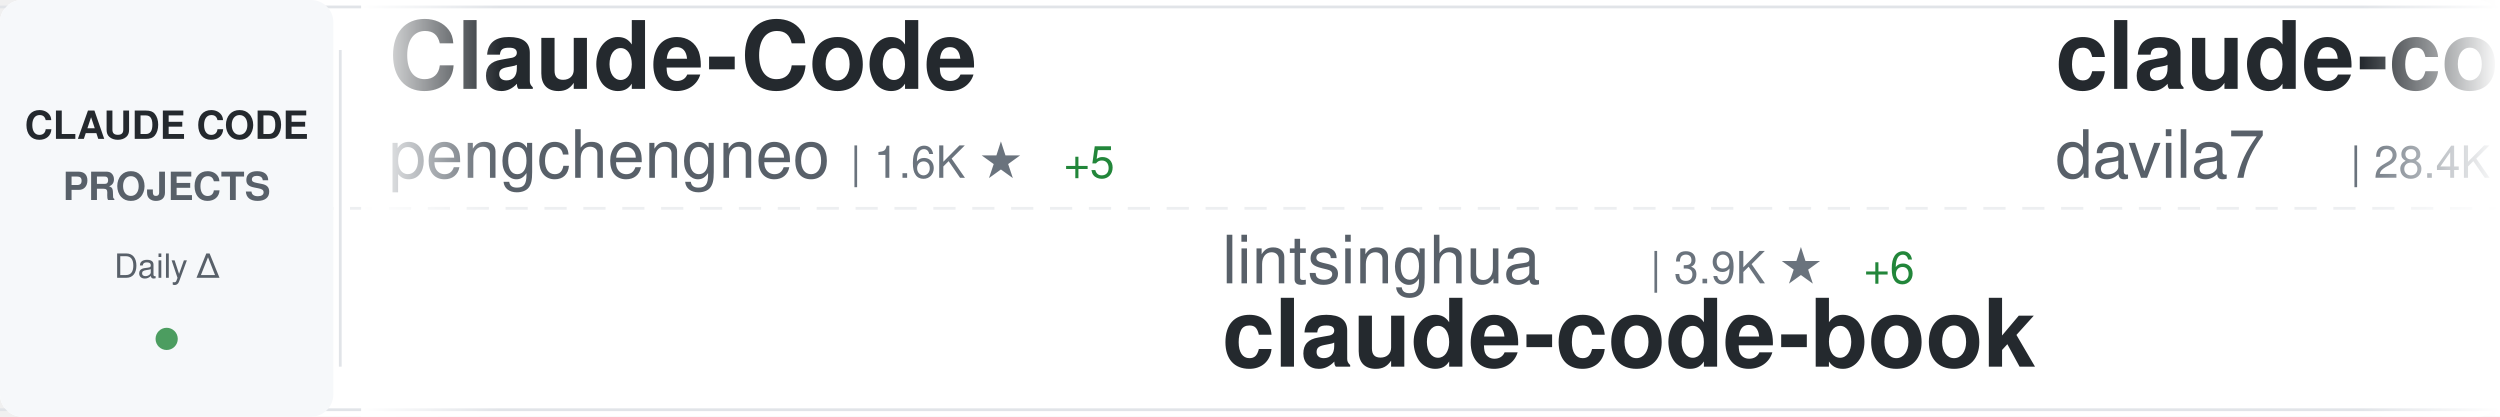
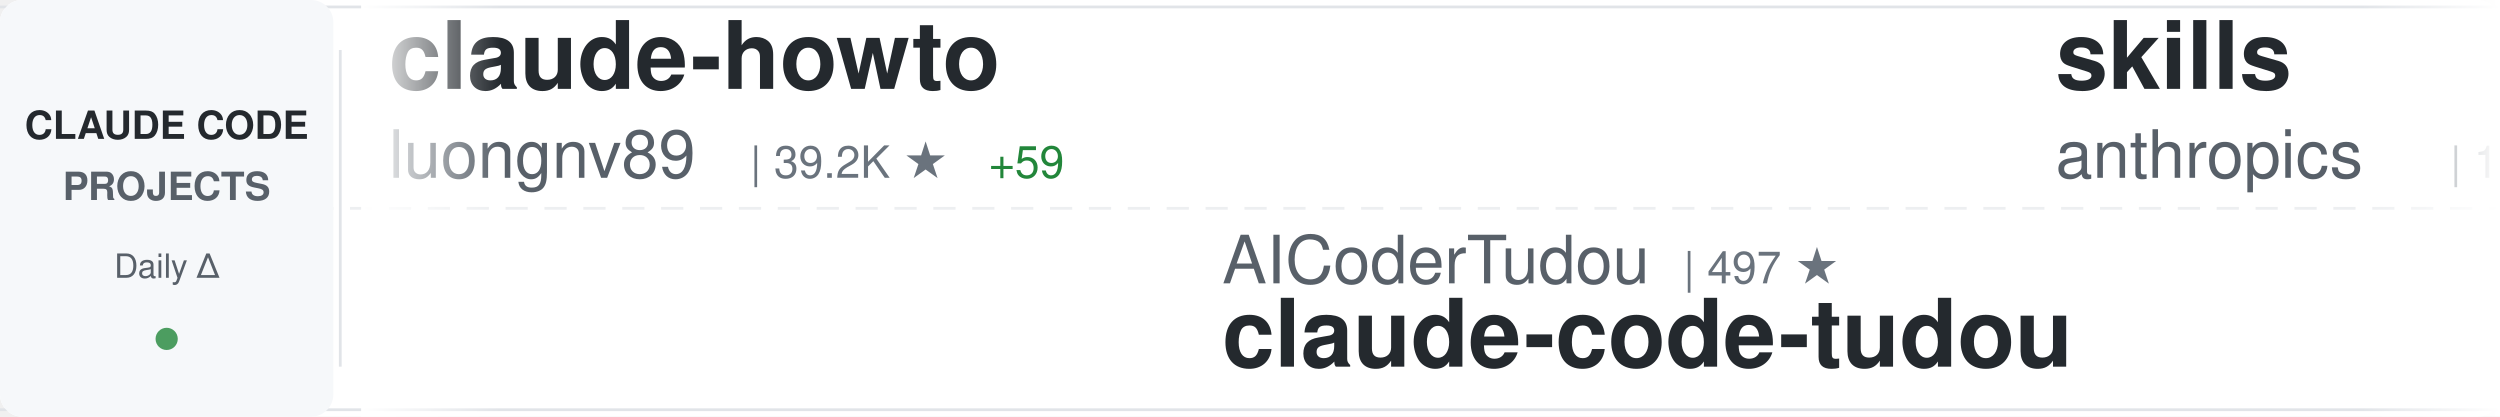
<svg xmlns="http://www.w3.org/2000/svg" width="900" height="150">
  <defs>
    <linearGradient id="awesomeLeftFade" x1="0%" y1="0%" x2="100%" y2="0%">
      <stop offset="0%" style="stop-color:#ffffff;stop-opacity:1" />
      <stop offset="100%" style="stop-color:#ffffff;stop-opacity:0" />
    </linearGradient>
    <linearGradient id="awesomeRightFade" x1="0%" y1="0%" x2="100%" y2="0%">
      <stop offset="0%" style="stop-color:#ffffff;stop-opacity:0" />
      <stop offset="100%" style="stop-color:#ffffff;stop-opacity:1" />
    </linearGradient>
  </defs>
  <rect width="900" height="150" fill="#ffffff" rx="8" />
  <rect x="0" y="2" width="900" height="1" fill="#e1e4e8" />
  <rect x="0" y="147" width="900" height="1" fill="#e1e4e8" />
  <line x1="0" y1="75" x2="900" y2="75" stroke="#e1e4e8" stroke-width="1" stroke-dasharray="8 6" opacity="0.6" />
  <rect x="0" y="0" width="120" height="150" fill="#f6f8fa" rx="8" />
  <text x="60" y="50" font-family="-apple-system, BlinkMacSystemFont, 'Segoe UI', Helvetica, Arial, sans-serif" font-size="14" font-weight="600" fill="#24292e" text-anchor="middle">CLAUDE CODE</text>
  <text x="60" y="72" font-family="-apple-system, BlinkMacSystemFont, 'Segoe UI', Helvetica, Arial, sans-serif" font-size="14" font-weight="600" fill="#586069" text-anchor="middle">PROJECTS</text>
  <text x="60" y="100" font-family="-apple-system, BlinkMacSystemFont, 'Segoe UI', Helvetica, Arial, sans-serif" font-size="12" font-weight="500" fill="#586069" text-anchor="middle">Daily Δ</text>
  <circle cx="60" cy="122" r="4" fill="#22863a" opacity="0.8" />
  <rect x="122" y="18" width="1" height="114" fill="#e1e4e8" />
  <clipPath id="awesomeTickerClip">
    <rect x="130" y="0" width="770" height="150" />
  </clipPath>
  <g clip-path="url(#awesomeTickerClip)">
    <g id="awesomeTickerItems">
      <animateTransform attributeName="transform" attributeType="XML" type="translate" from="0 0" to="-3000 0" dur="54s" repeatCount="indefinite" />
      <g transform="translate(0, 0)">
-         <text x="140" y="32" font-family="-apple-system, BlinkMacSystemFont, 'Segoe UI', Helvetica, Arial, sans-serif" font-size="34" font-weight="600" fill="#24292e">Claude-Code</text>
-         <text x="140" y="64" font-family="-apple-system, BlinkMacSystemFont, 'Segoe UI', Helvetica, Arial, sans-serif" font-size="24" font-weight="400" fill="#586069">pengchengneo</text>
-         <text x="306" y="64" font-family="-apple-system, BlinkMacSystemFont, 'Segoe UI', Helvetica, Arial, sans-serif" font-size="16" font-weight="500" fill="#6a737d">| 1.6K ★</text>
-         <text x="383" y="64" font-family="-apple-system, BlinkMacSystemFont, 'Segoe UI', Helvetica, Arial, sans-serif" font-size="16" font-weight="500" fill="#22863a"> +5</text>
-       </g>
-       <g transform="translate(300, 0)">
-         <text x="140" y="102" font-family="-apple-system, BlinkMacSystemFont, 'Segoe UI', Helvetica, Arial, sans-serif" font-size="24" font-weight="400" fill="#586069">lintsinghua</text>
-         <text x="294" y="102" font-family="-apple-system, BlinkMacSystemFont, 'Segoe UI', Helvetica, Arial, sans-serif" font-size="16" font-weight="500" fill="#6a737d">| 3.9K ★</text>
-         <text x="371" y="102" font-family="-apple-system, BlinkMacSystemFont, 'Segoe UI', Helvetica, Arial, sans-serif" font-size="16" font-weight="500" fill="#22863a"> +6</text>
-         <text x="140" y="132" font-family="-apple-system, BlinkMacSystemFont, 'Segoe UI', Helvetica, Arial, sans-serif" font-size="34" font-weight="600" fill="#24292e">claude-code-book</text>
-       </g>
-       <g transform="translate(600, 0)">
-         <text x="140" y="32" font-family="-apple-system, BlinkMacSystemFont, 'Segoe UI', Helvetica, Arial, sans-serif" font-size="34" font-weight="600" fill="#24292e">claude-code-templates</text>
-         <text x="140" y="64" font-family="-apple-system, BlinkMacSystemFont, 'Segoe UI', Helvetica, Arial, sans-serif" font-size="24" font-weight="400" fill="#586069">davila7</text>
-         <text x="246" y="64" font-family="-apple-system, BlinkMacSystemFont, 'Segoe UI', Helvetica, Arial, sans-serif" font-size="16" font-weight="500" fill="#6a737d">| 28.4K ★</text>
-         <text x="332" y="64" font-family="-apple-system, BlinkMacSystemFont, 'Segoe UI', Helvetica, Arial, sans-serif" font-size="16" font-weight="500" fill="#22863a"> +11</text>
-       </g>
-       <g transform="translate(900, 0)">
-         <text x="140" y="102" font-family="-apple-system, BlinkMacSystemFont, 'Segoe UI', Helvetica, Arial, sans-serif" font-size="24" font-weight="400" fill="#586069">OneRedOak</text>
-         <text x="270" y="102" font-family="-apple-system, BlinkMacSystemFont, 'Segoe UI', Helvetica, Arial, sans-serif" font-size="16" font-weight="500" fill="#6a737d">| 3.9K ★</text>
-         <text x="347" y="102" font-family="-apple-system, BlinkMacSystemFont, 'Segoe UI', Helvetica, Arial, sans-serif" font-size="16" font-weight="500" fill="#22863a"> +1</text>
-         <text x="140" y="132" font-family="-apple-system, BlinkMacSystemFont, 'Segoe UI', Helvetica, Arial, sans-serif" font-size="34" font-weight="600" fill="#24292e">claude-code-workflows</text>
-       </g>
-       <g transform="translate(1200, 0)">
-         <text x="140" y="32" font-family="-apple-system, BlinkMacSystemFont, 'Segoe UI', Helvetica, Arial, sans-serif" font-size="34" font-weight="600" fill="#24292e">Claude-Code-Source-Study</text>
-         <text x="140" y="64" font-family="-apple-system, BlinkMacSystemFont, 'Segoe UI', Helvetica, Arial, sans-serif" font-size="24" font-weight="400" fill="#586069">luyao618</text>
-         <text x="258" y="64" font-family="-apple-system, BlinkMacSystemFont, 'Segoe UI', Helvetica, Arial, sans-serif" font-size="16" font-weight="500" fill="#6a737d">| 1.6K ★</text>
-       </g>
-       <g transform="translate(1500, 0)">
-         <text x="140" y="102" font-family="-apple-system, BlinkMacSystemFont, 'Segoe UI', Helvetica, Arial, sans-serif" font-size="24" font-weight="400" fill="#586069">ghuntley</text>
-         <text x="258" y="102" font-family="-apple-system, BlinkMacSystemFont, 'Segoe UI', Helvetica, Arial, sans-serif" font-size="16" font-weight="500" fill="#6a737d">| 986 ★</text>
-         <text x="140" y="132" font-family="-apple-system, BlinkMacSystemFont, 'Segoe UI', Helvetica, Arial, sans-serif" font-size="34" font-weight="600" fill="#24292e">claude-code-source-code-...</text>
-       </g>
-       <g transform="translate(1800, 0)">
-         <text x="140" y="32" font-family="-apple-system, BlinkMacSystemFont, 'Segoe UI', Helvetica, Arial, sans-serif" font-size="34" font-weight="600" fill="#24292e">claude-code-spec-workflo...</text>
-         <text x="140" y="64" font-family="-apple-system, BlinkMacSystemFont, 'Segoe UI', Helvetica, Arial, sans-serif" font-size="24" font-weight="400" fill="#586069">Pimzino</text>
-         <text x="246" y="64" font-family="-apple-system, BlinkMacSystemFont, 'Segoe UI', Helvetica, Arial, sans-serif" font-size="16" font-weight="500" fill="#6a737d">| 3.8K ★</text>
-       </g>
-       <g transform="translate(2100, 0)">
-         <text x="140" y="102" font-family="-apple-system, BlinkMacSystemFont, 'Segoe UI', Helvetica, Arial, sans-serif" font-size="24" font-weight="400" fill="#586069">frankbria</text>
-         <text x="270" y="102" font-family="-apple-system, BlinkMacSystemFont, 'Segoe UI', Helvetica, Arial, sans-serif" font-size="16" font-weight="500" fill="#6a737d">| 9.5K ★</text>
-         <text x="347" y="102" font-family="-apple-system, BlinkMacSystemFont, 'Segoe UI', Helvetica, Arial, sans-serif" font-size="16" font-weight="500" fill="#22863a"> +5</text>
-         <text x="140" y="132" font-family="-apple-system, BlinkMacSystemFont, 'Segoe UI', Helvetica, Arial, sans-serif" font-size="34" font-weight="600" fill="#24292e">ralph-claude-code</text>
-       </g>
-       <g transform="translate(2400, 0)">
        <text x="140" y="32" font-family="-apple-system, BlinkMacSystemFont, 'Segoe UI', Helvetica, Arial, sans-serif" font-size="34" font-weight="600" fill="#24292e">claude-howto</text>
        <text x="140" y="64" font-family="-apple-system, BlinkMacSystemFont, 'Segoe UI', Helvetica, Arial, sans-serif" font-size="24" font-weight="400" fill="#586069">luongnv89</text>
        <text x="270" y="64" font-family="-apple-system, BlinkMacSystemFont, 'Segoe UI', Helvetica, Arial, sans-serif" font-size="16" font-weight="500" fill="#6a737d">| 39.2K ★</text>
        <text x="356" y="64" font-family="-apple-system, BlinkMacSystemFont, 'Segoe UI', Helvetica, Arial, sans-serif" font-size="16" font-weight="500" fill="#22863a"> +59</text>
      </g>
+       <g transform="translate(300, 0)">
+         <text x="140" y="102" font-family="-apple-system, BlinkMacSystemFont, 'Segoe UI', Helvetica, Arial, sans-serif" font-size="24" font-weight="400" fill="#586069">AICoderTudou</text>
+         <text x="306" y="102" font-family="-apple-system, BlinkMacSystemFont, 'Segoe UI', Helvetica, Arial, sans-serif" font-size="16" font-weight="500" fill="#6a737d">| 497 ★</text>
+         <text x="140" y="132" font-family="-apple-system, BlinkMacSystemFont, 'Segoe UI', Helvetica, Arial, sans-serif" font-size="34" font-weight="600" fill="#24292e">claude-code-tudou</text>
+       </g>
+       <g transform="translate(600, 0)">
+         <text x="140" y="32" font-family="-apple-system, BlinkMacSystemFont, 'Segoe UI', Helvetica, Arial, sans-serif" font-size="34" font-weight="600" fill="#24292e">skills</text>
+         <text x="140" y="64" font-family="-apple-system, BlinkMacSystemFont, 'Segoe UI', Helvetica, Arial, sans-serif" font-size="24" font-weight="400" fill="#586069">anthropics</text>
+         <text x="282" y="64" font-family="-apple-system, BlinkMacSystemFont, 'Segoe UI', Helvetica, Arial, sans-serif" font-size="16" font-weight="500" fill="#6a737d">| 158.2K ★</text>
+         <text x="377" y="64" font-family="-apple-system, BlinkMacSystemFont, 'Segoe UI', Helvetica, Arial, sans-serif" font-size="16" font-weight="500" fill="#22863a"> +260</text>
+       </g>
+       <g transform="translate(900, 0)">
+         <text x="140" y="102" font-family="-apple-system, BlinkMacSystemFont, 'Segoe UI', Helvetica, Arial, sans-serif" font-size="24" font-weight="400" fill="#586069">Piebald-AI</text>
+         <text x="282" y="102" font-family="-apple-system, BlinkMacSystemFont, 'Segoe UI', Helvetica, Arial, sans-serif" font-size="16" font-weight="500" fill="#6a737d">| 11.6K ★</text>
+         <text x="368" y="102" font-family="-apple-system, BlinkMacSystemFont, 'Segoe UI', Helvetica, Arial, sans-serif" font-size="16" font-weight="500" fill="#22863a"> +21</text>
+         <text x="140" y="132" font-family="-apple-system, BlinkMacSystemFont, 'Segoe UI', Helvetica, Arial, sans-serif" font-size="34" font-weight="600" fill="#24292e">claude-code-system-promp...</text>
+       </g>
+       <g transform="translate(1200, 0)">
+         <text x="140" y="32" font-family="-apple-system, BlinkMacSystemFont, 'Segoe UI', Helvetica, Arial, sans-serif" font-size="34" font-weight="600" fill="#24292e">claude-code-hub</text>
+         <text x="140" y="64" font-family="-apple-system, BlinkMacSystemFont, 'Segoe UI', Helvetica, Arial, sans-serif" font-size="24" font-weight="400" fill="#586069">ding113</text>
+         <text x="246" y="64" font-family="-apple-system, BlinkMacSystemFont, 'Segoe UI', Helvetica, Arial, sans-serif" font-size="16" font-weight="500" fill="#6a737d">| 3.2K ★</text>
+         <text x="323" y="64" font-family="-apple-system, BlinkMacSystemFont, 'Segoe UI', Helvetica, Arial, sans-serif" font-size="16" font-weight="500" fill="#22863a"> +1</text>
+       </g>
+       <g transform="translate(1500, 0)">
+         <text x="140" y="102" font-family="-apple-system, BlinkMacSystemFont, 'Segoe UI', Helvetica, Arial, sans-serif" font-size="24" font-weight="400" fill="#586069">hangsman</text>
+         <text x="258" y="102" font-family="-apple-system, BlinkMacSystemFont, 'Segoe UI', Helvetica, Arial, sans-serif" font-size="16" font-weight="500" fill="#6a737d">| 787 ★</text>
+         <text x="140" y="132" font-family="-apple-system, BlinkMacSystemFont, 'Segoe UI', Helvetica, Arial, sans-serif" font-size="34" font-weight="600" fill="#24292e">claude-code-source</text>
+       </g>
+       <g transform="translate(1800, 0)">
+         <text x="140" y="32" font-family="-apple-system, BlinkMacSystemFont, 'Segoe UI', Helvetica, Arial, sans-serif" font-size="34" font-weight="600" fill="#24292e">awesome-claude-code-tool...</text>
+         <text x="140" y="64" font-family="-apple-system, BlinkMacSystemFont, 'Segoe UI', Helvetica, Arial, sans-serif" font-size="24" font-weight="400" fill="#586069">rohitg00</text>
+         <text x="258" y="64" font-family="-apple-system, BlinkMacSystemFont, 'Segoe UI', Helvetica, Arial, sans-serif" font-size="16" font-weight="500" fill="#6a737d">| 2.2K ★</text>
+         <text x="335" y="64" font-family="-apple-system, BlinkMacSystemFont, 'Segoe UI', Helvetica, Arial, sans-serif" font-size="16" font-weight="500" fill="#22863a"> +4</text>
+       </g>
+       <g transform="translate(2100, 0)">
+         <text x="140" y="102" font-family="-apple-system, BlinkMacSystemFont, 'Segoe UI', Helvetica, Arial, sans-serif" font-size="24" font-weight="400" fill="#586069">sugyan</text>
+         <text x="234" y="102" font-family="-apple-system, BlinkMacSystemFont, 'Segoe UI', Helvetica, Arial, sans-serif" font-size="16" font-weight="500" fill="#6a737d">| 1.1K ★</text>
+         <text x="140" y="132" font-family="-apple-system, BlinkMacSystemFont, 'Segoe UI', Helvetica, Arial, sans-serif" font-size="34" font-weight="600" fill="#24292e">claude-code-webui</text>
+       </g>
+       <g transform="translate(2400, 0)">
+         <text x="140" y="32" font-family="-apple-system, BlinkMacSystemFont, 'Segoe UI', Helvetica, Arial, sans-serif" font-size="34" font-weight="600" fill="#24292e">Claude-Code-Game-Studios</text>
+         <text x="140" y="64" font-family="-apple-system, BlinkMacSystemFont, 'Segoe UI', Helvetica, Arial, sans-serif" font-size="24" font-weight="400" fill="#586069">Donchitos</text>
+         <text x="270" y="64" font-family="-apple-system, BlinkMacSystemFont, 'Segoe UI', Helvetica, Arial, sans-serif" font-size="16" font-weight="500" fill="#6a737d">| 22.6K ★</text>
+         <text x="356" y="64" font-family="-apple-system, BlinkMacSystemFont, 'Segoe UI', Helvetica, Arial, sans-serif" font-size="16" font-weight="500" fill="#22863a"> +34</text>
+       </g>
      <g transform="translate(2700, 0)">
-         <text x="140" y="102" font-family="-apple-system, BlinkMacSystemFont, 'Segoe UI', Helvetica, Arial, sans-serif" font-size="24" font-weight="400" fill="#586069">ding113</text>
-         <text x="246" y="102" font-family="-apple-system, BlinkMacSystemFont, 'Segoe UI', Helvetica, Arial, sans-serif" font-size="16" font-weight="500" fill="#6a737d">| 3.2K ★</text>
-         <text x="323" y="102" font-family="-apple-system, BlinkMacSystemFont, 'Segoe UI', Helvetica, Arial, sans-serif" font-size="16" font-weight="500" fill="#22863a"> +1</text>
-         <text x="140" y="132" font-family="-apple-system, BlinkMacSystemFont, 'Segoe UI', Helvetica, Arial, sans-serif" font-size="34" font-weight="600" fill="#24292e">claude-code-hub</text>
+         <text x="140" y="102" font-family="-apple-system, BlinkMacSystemFont, 'Segoe UI', Helvetica, Arial, sans-serif" font-size="24" font-weight="400" fill="#586069">jqueryscript</text>
+         <text x="306" y="102" font-family="-apple-system, BlinkMacSystemFont, 'Segoe UI', Helvetica, Arial, sans-serif" font-size="16" font-weight="500" fill="#6a737d">| 458 ★</text>
+         <text x="374" y="102" font-family="-apple-system, BlinkMacSystemFont, 'Segoe UI', Helvetica, Arial, sans-serif" font-size="16" font-weight="500" fill="#22863a"> +3</text>
+         <text x="140" y="132" font-family="-apple-system, BlinkMacSystemFont, 'Segoe UI', Helvetica, Arial, sans-serif" font-size="34" font-weight="600" fill="#24292e">awesome-claude-code</text>
      </g>
      <g transform="translate(3000, 0)">
-         <text x="140" y="32" font-family="-apple-system, BlinkMacSystemFont, 'Segoe UI', Helvetica, Arial, sans-serif" font-size="34" font-weight="600" fill="#24292e">Claude-Code</text>
-         <text x="140" y="64" font-family="-apple-system, BlinkMacSystemFont, 'Segoe UI', Helvetica, Arial, sans-serif" font-size="24" font-weight="400" fill="#586069">pengchengneo</text>
-         <text x="306" y="64" font-family="-apple-system, BlinkMacSystemFont, 'Segoe UI', Helvetica, Arial, sans-serif" font-size="16" font-weight="500" fill="#6a737d">| 1.6K ★</text>
-         <text x="383" y="64" font-family="-apple-system, BlinkMacSystemFont, 'Segoe UI', Helvetica, Arial, sans-serif" font-size="16" font-weight="500" fill="#22863a"> +5</text>
+         <text x="140" y="32" font-family="-apple-system, BlinkMacSystemFont, 'Segoe UI', Helvetica, Arial, sans-serif" font-size="34" font-weight="600" fill="#24292e">claude-howto</text>
+         <text x="140" y="64" font-family="-apple-system, BlinkMacSystemFont, 'Segoe UI', Helvetica, Arial, sans-serif" font-size="24" font-weight="400" fill="#586069">luongnv89</text>
+         <text x="270" y="64" font-family="-apple-system, BlinkMacSystemFont, 'Segoe UI', Helvetica, Arial, sans-serif" font-size="16" font-weight="500" fill="#6a737d">| 39.2K ★</text>
+         <text x="356" y="64" font-family="-apple-system, BlinkMacSystemFont, 'Segoe UI', Helvetica, Arial, sans-serif" font-size="16" font-weight="500" fill="#22863a"> +59</text>
      </g>
      <g transform="translate(3300, 0)">
-         <text x="140" y="102" font-family="-apple-system, BlinkMacSystemFont, 'Segoe UI', Helvetica, Arial, sans-serif" font-size="24" font-weight="400" fill="#586069">lintsinghua</text>
-         <text x="294" y="102" font-family="-apple-system, BlinkMacSystemFont, 'Segoe UI', Helvetica, Arial, sans-serif" font-size="16" font-weight="500" fill="#6a737d">| 3.9K ★</text>
-         <text x="371" y="102" font-family="-apple-system, BlinkMacSystemFont, 'Segoe UI', Helvetica, Arial, sans-serif" font-size="16" font-weight="500" fill="#22863a"> +6</text>
-         <text x="140" y="132" font-family="-apple-system, BlinkMacSystemFont, 'Segoe UI', Helvetica, Arial, sans-serif" font-size="34" font-weight="600" fill="#24292e">claude-code-book</text>
+         <text x="140" y="102" font-family="-apple-system, BlinkMacSystemFont, 'Segoe UI', Helvetica, Arial, sans-serif" font-size="24" font-weight="400" fill="#586069">AICoderTudou</text>
+         <text x="306" y="102" font-family="-apple-system, BlinkMacSystemFont, 'Segoe UI', Helvetica, Arial, sans-serif" font-size="16" font-weight="500" fill="#6a737d">| 497 ★</text>
+         <text x="140" y="132" font-family="-apple-system, BlinkMacSystemFont, 'Segoe UI', Helvetica, Arial, sans-serif" font-size="34" font-weight="600" fill="#24292e">claude-code-tudou</text>
      </g>
      <g transform="translate(3600, 0)">
-         <text x="140" y="32" font-family="-apple-system, BlinkMacSystemFont, 'Segoe UI', Helvetica, Arial, sans-serif" font-size="34" font-weight="600" fill="#24292e">claude-code-templates</text>
-         <text x="140" y="64" font-family="-apple-system, BlinkMacSystemFont, 'Segoe UI', Helvetica, Arial, sans-serif" font-size="24" font-weight="400" fill="#586069">davila7</text>
-         <text x="246" y="64" font-family="-apple-system, BlinkMacSystemFont, 'Segoe UI', Helvetica, Arial, sans-serif" font-size="16" font-weight="500" fill="#6a737d">| 28.4K ★</text>
-         <text x="332" y="64" font-family="-apple-system, BlinkMacSystemFont, 'Segoe UI', Helvetica, Arial, sans-serif" font-size="16" font-weight="500" fill="#22863a"> +11</text>
+         <text x="140" y="32" font-family="-apple-system, BlinkMacSystemFont, 'Segoe UI', Helvetica, Arial, sans-serif" font-size="34" font-weight="600" fill="#24292e">skills</text>
+         <text x="140" y="64" font-family="-apple-system, BlinkMacSystemFont, 'Segoe UI', Helvetica, Arial, sans-serif" font-size="24" font-weight="400" fill="#586069">anthropics</text>
+         <text x="282" y="64" font-family="-apple-system, BlinkMacSystemFont, 'Segoe UI', Helvetica, Arial, sans-serif" font-size="16" font-weight="500" fill="#6a737d">| 158.2K ★</text>
+         <text x="377" y="64" font-family="-apple-system, BlinkMacSystemFont, 'Segoe UI', Helvetica, Arial, sans-serif" font-size="16" font-weight="500" fill="#22863a"> +260</text>
      </g>
      <g transform="translate(3900, 0)">
-         <text x="140" y="102" font-family="-apple-system, BlinkMacSystemFont, 'Segoe UI', Helvetica, Arial, sans-serif" font-size="24" font-weight="400" fill="#586069">OneRedOak</text>
-         <text x="270" y="102" font-family="-apple-system, BlinkMacSystemFont, 'Segoe UI', Helvetica, Arial, sans-serif" font-size="16" font-weight="500" fill="#6a737d">| 3.9K ★</text>
-         <text x="347" y="102" font-family="-apple-system, BlinkMacSystemFont, 'Segoe UI', Helvetica, Arial, sans-serif" font-size="16" font-weight="500" fill="#22863a"> +1</text>
-         <text x="140" y="132" font-family="-apple-system, BlinkMacSystemFont, 'Segoe UI', Helvetica, Arial, sans-serif" font-size="34" font-weight="600" fill="#24292e">claude-code-workflows</text>
+         <text x="140" y="102" font-family="-apple-system, BlinkMacSystemFont, 'Segoe UI', Helvetica, Arial, sans-serif" font-size="24" font-weight="400" fill="#586069">Piebald-AI</text>
+         <text x="282" y="102" font-family="-apple-system, BlinkMacSystemFont, 'Segoe UI', Helvetica, Arial, sans-serif" font-size="16" font-weight="500" fill="#6a737d">| 11.6K ★</text>
+         <text x="368" y="102" font-family="-apple-system, BlinkMacSystemFont, 'Segoe UI', Helvetica, Arial, sans-serif" font-size="16" font-weight="500" fill="#22863a"> +21</text>
+         <text x="140" y="132" font-family="-apple-system, BlinkMacSystemFont, 'Segoe UI', Helvetica, Arial, sans-serif" font-size="34" font-weight="600" fill="#24292e">claude-code-system-promp...</text>
      </g>
    </g>
  </g>
  <rect x="130" y="0" width="50" height="150" fill="url(#awesomeLeftFade)" />
  <rect x="850" y="0" width="50" height="150" fill="url(#awesomeRightFade)" />
</svg>
